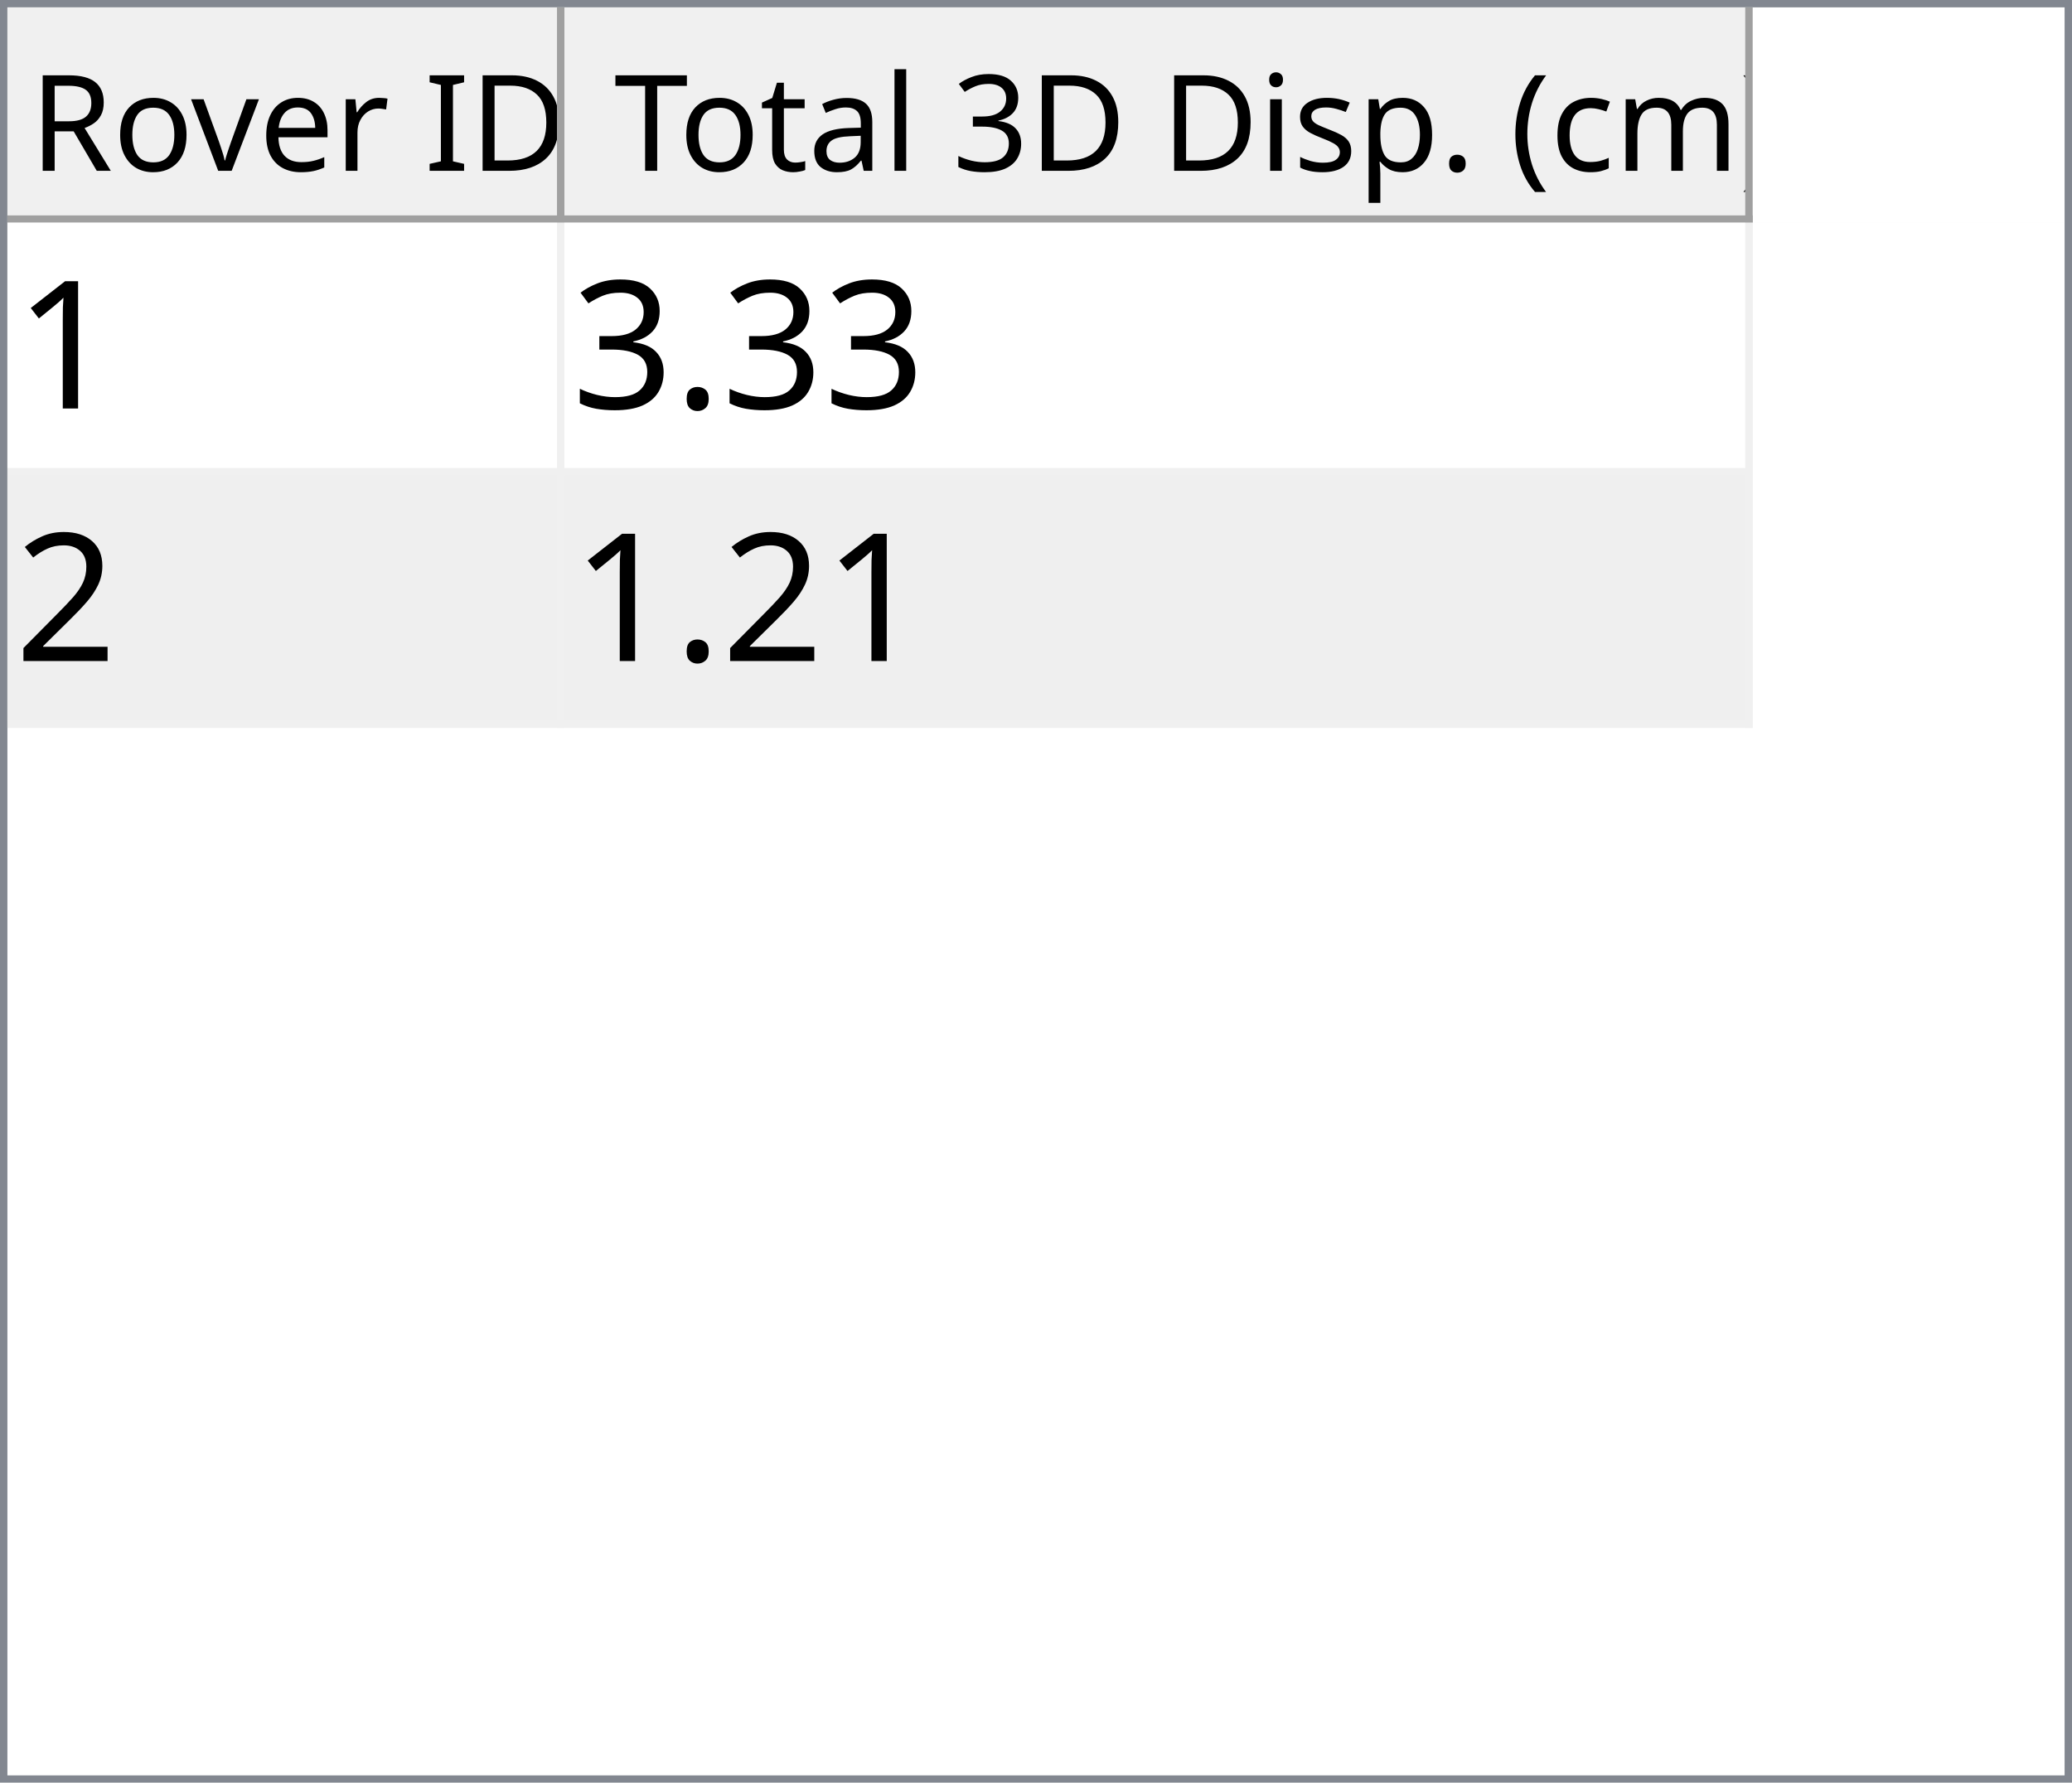
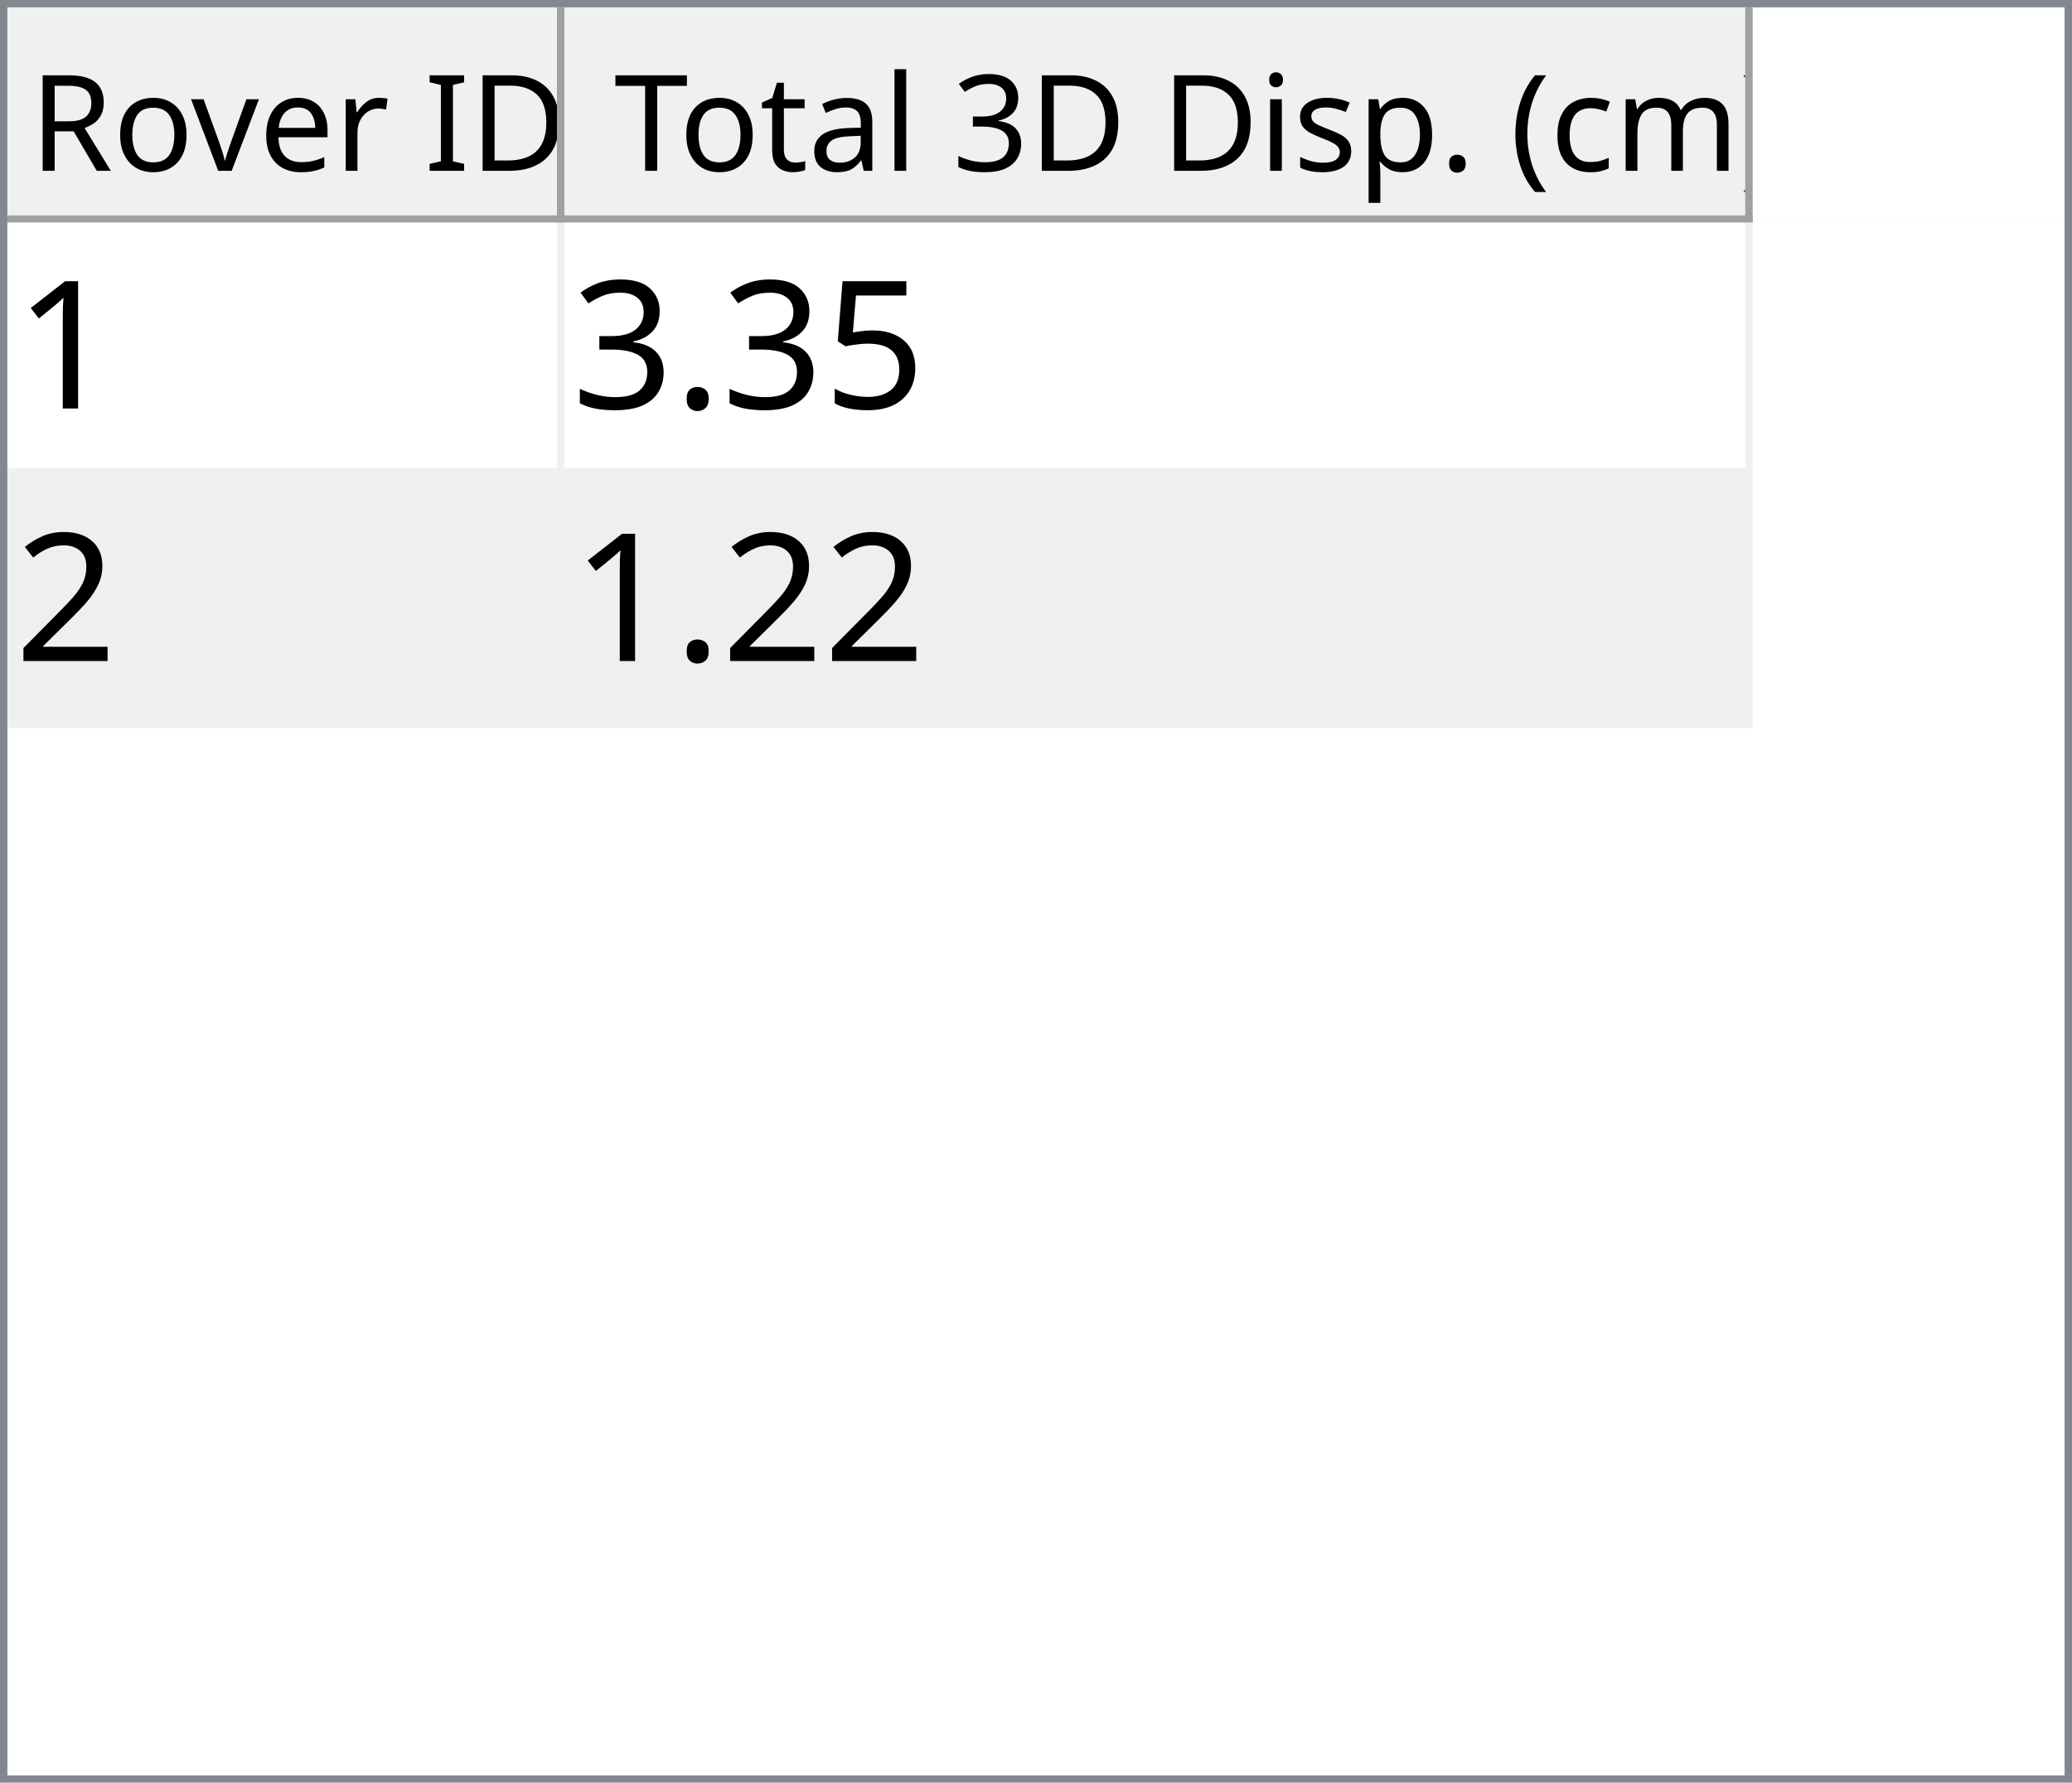
<svg xmlns="http://www.w3.org/2000/svg" style="fill-opacity:1; color-rendering:auto; color-interpolation:auto; text-rendering:auto; stroke:black; stroke-linecap:square; stroke-miterlimit:10; shape-rendering:auto; stroke-opacity:1; fill:black; stroke-dasharray:none; font-weight:normal; stroke-width:1; font-family:'Dialog'; font-style:normal; stroke-linejoin:miter; font-size:12px; stroke-dashoffset:0; image-rendering:auto;" width="279" height="240">
  <defs id="genericDefs" />
  <g>
    <defs id="defs1">
      <clipPath clipPathUnits="userSpaceOnUse" id="clipPath1">
        <path d="M0 0 L279 0 L279 240 L0 240 L0 0 Z" />
      </clipPath>
      <clipPath clipPathUnits="userSpaceOnUse" id="clipPath2">
        <path d="M0 0 L0 240 L279 240 L279 0 Z" />
      </clipPath>
      <clipPath clipPathUnits="userSpaceOnUse" id="clipPath3">
        <path d="M0 0 L0 29 L277 29 L277 0 Z" />
      </clipPath>
      <clipPath clipPathUnits="userSpaceOnUse" id="clipPath4">
        <path d="M0 0 L0 29 L75 29 L75 0 Z" />
      </clipPath>
      <clipPath clipPathUnits="userSpaceOnUse" id="clipPath5">
        <path d="M1 1 L1 28 L74 28 L74 1 Z" />
      </clipPath>
      <clipPath clipPathUnits="userSpaceOnUse" id="clipPath6">
        <path d="M0 0 L0 27 L73 27 L73 0 Z" />
      </clipPath>
      <clipPath clipPathUnits="userSpaceOnUse" id="clipPath7">
        <path d="M-0.5 -0.5 L-0.5 28.5 L74.5 28.5 L74.5 -0.5 Z" />
      </clipPath>
      <clipPath clipPathUnits="userSpaceOnUse" id="clipPath8">
        <path d="M0 0 L0 29 L160 29 L160 0 Z" />
      </clipPath>
      <clipPath clipPathUnits="userSpaceOnUse" id="clipPath9">
        <path d="M1 1 L1 28 L159 28 L159 1 Z" />
      </clipPath>
      <clipPath clipPathUnits="userSpaceOnUse" id="clipPath10">
        <path d="M0 0 L0 27 L158 27 L158 0 Z" />
      </clipPath>
      <clipPath clipPathUnits="userSpaceOnUse" id="clipPath11">
        <path d="M-0.5 -0.5 L-0.5 28.5 L159.5 28.5 L159.5 -0.5 Z" />
      </clipPath>
      <clipPath clipPathUnits="userSpaceOnUse" id="clipPath12">
        <path d="M0 0 L0 209 L277 209 L277 0 Z" />
      </clipPath>
      <clipPath clipPathUnits="userSpaceOnUse" id="clipPath13">
        <path d="M0 0 L0 68 L235 68 L235 0 Z" />
      </clipPath>
      <clipPath clipPathUnits="userSpaceOnUse" id="clipPath14">
        <path d="M-0.5 -0.5 L-0.5 67.5 L234.5 67.5 L234.5 -0.5 Z" />
      </clipPath>
      <clipPath clipPathUnits="userSpaceOnUse" id="clipPath15">
        <path d="M0 0 L0 33 L74 33 L74 0 Z" />
      </clipPath>
      <clipPath clipPathUnits="userSpaceOnUse" id="clipPath16">
        <path d="M0 0 L0 33 L159 33 L159 0 Z" />
      </clipPath>
      <font horiz-adv-x="64.551" id="font1">
        <font-face ascent="107.91" descent="25.098" units-per-em="100" style="font-style:normal; font-family:Segoe UI; font-weight:normal;" />
        <missing-glyph horiz-adv-x="64.551" d="M8.109 0 L8.109 68.266 L56.453 68.266 L56.453 0 L8.109 0 ZM15.328 7.234 L49.219 7.234 L49.219 61.031 L15.328 61.031 L15.328 7.234 Z" />
        <glyph unicode="D" horiz-adv-x="70.117" d="M9.188 0 L9.188 70.016 L28.516 70.016 Q65.531 70.016 65.531 35.891 Q65.531 19.672 55.25 9.836 Q44.969 0 27.734 0 L9.188 0 ZM17.391 62.594 L17.391 7.422 L27.828 7.422 Q41.609 7.422 49.273 14.797 Q56.938 22.172 56.938 35.688 Q56.938 62.594 28.328 62.594 L17.391 62.594 Z" />
        <glyph unicode="I" horiz-adv-x="26.611" d="M17.391 0 L9.188 0 L9.188 70.016 L17.391 70.016 L17.391 0 Z" />
        <glyph unicode=" " horiz-adv-x="27.393" d="" />
        <glyph unicode="r" horiz-adv-x="34.766" d="M34.188 41.891 Q32.078 43.5 28.125 43.5 Q23 43.5 19.555 38.672 Q16.109 33.844 16.109 25.484 L16.109 0 L8.109 0 L8.109 50 L16.109 50 L16.109 39.703 L16.312 39.703 Q18.016 44.969 21.531 47.922 Q25.047 50.875 29.391 50.875 Q32.516 50.875 34.188 50.203 L34.188 41.891 Z" />
        <glyph unicode="e" horiz-adv-x="52.295" d="M48.297 23 L12.984 23 Q13.188 14.656 17.484 10.109 Q21.781 5.562 29.297 5.562 Q37.75 5.562 44.828 11.141 L44.828 3.609 Q38.234 -1.172 27.391 -1.172 Q16.797 -1.172 10.742 5.641 Q4.688 12.453 4.688 24.812 Q4.688 36.469 11.305 43.82 Q17.922 51.172 27.734 51.172 Q37.547 51.172 42.922 44.828 Q48.297 38.484 48.297 27.203 L48.297 23 ZM40.094 29.781 Q40.047 36.719 36.75 40.578 Q33.453 44.438 27.594 44.438 Q21.922 44.438 17.969 40.383 Q14.016 36.328 13.094 29.781 L40.094 29.781 Z" />
        <glyph unicode="v" horiz-adv-x="47.9" d="M47.406 50 L27.484 0 L19.625 0 L0.688 50 L9.469 50 L22.172 13.672 Q23.578 9.672 23.922 6.688 L24.125 6.688 Q24.609 10.453 25.688 13.484 L38.969 50 L47.406 50 Z" />
        <glyph unicode="o" horiz-adv-x="58.594" d="M29 -1.172 Q17.922 -1.172 11.305 5.836 Q4.688 12.844 4.688 24.422 Q4.688 37.016 11.57 44.094 Q18.453 51.172 30.172 51.172 Q41.359 51.172 47.633 44.289 Q53.906 37.406 53.906 25.203 Q53.906 13.234 47.141 6.031 Q40.375 -1.172 29 -1.172 ZM29.594 44.438 Q21.875 44.438 17.383 39.188 Q12.891 33.938 12.891 24.703 Q12.891 15.828 17.43 10.695 Q21.969 5.562 29.594 5.562 Q37.359 5.562 41.531 10.594 Q45.703 15.625 45.703 24.906 Q45.703 34.281 41.531 39.359 Q37.359 44.438 29.594 44.438 Z" />
        <glyph unicode="R" horiz-adv-x="59.814" d="M59.375 0 L49.609 0 L37.891 19.625 Q36.281 22.359 34.766 24.289 Q33.25 26.219 31.664 27.438 Q30.078 28.656 28.25 29.219 Q26.422 29.781 24.125 29.781 L17.391 29.781 L17.391 0 L9.188 0 L9.188 70.016 L30.078 70.016 Q34.672 70.016 38.555 68.867 Q42.438 67.719 45.289 65.375 Q48.141 63.031 49.758 59.547 Q51.375 56.062 51.375 51.375 Q51.375 47.703 50.273 44.656 Q49.172 41.609 47.148 39.211 Q45.125 36.812 42.266 35.133 Q39.406 33.453 35.844 32.516 L35.844 32.328 Q37.594 31.547 38.891 30.547 Q40.188 29.547 41.359 28.18 Q42.531 26.812 43.68 25.078 Q44.828 23.344 46.234 21.047 L59.375 0 ZM17.391 62.594 L17.391 37.203 L28.516 37.203 Q31.594 37.203 34.203 38.133 Q36.812 39.062 38.719 40.797 Q40.625 42.531 41.703 45.047 Q42.781 47.562 42.781 50.688 Q42.781 56.297 39.141 59.445 Q35.5 62.594 28.609 62.594 L17.391 62.594 Z" />
        <glyph unicode=")" horiz-adv-x="30.176" d="M8.297 -15.922 L1.172 -15.922 Q16.406 2.344 16.406 26.812 Q16.406 51.469 1.078 70.016 L8.297 70.016 Q23.531 52.156 23.531 26.703 Q23.531 1.375 8.297 -15.922 Z" />
        <glyph unicode="m" horiz-adv-x="86.133" d="M79.109 0 L71.094 0 L71.094 28.719 Q71.094 37.016 68.531 40.727 Q65.969 44.438 59.906 44.438 Q54.781 44.438 51.195 39.75 Q47.609 35.062 47.609 28.516 L47.609 0 L39.594 0 L39.594 29.688 Q39.594 44.438 28.219 44.438 Q22.953 44.438 19.531 40.016 Q16.109 35.594 16.109 28.516 L16.109 0 L8.109 0 L8.109 50 L16.109 50 L16.109 42.094 L16.312 42.094 Q21.625 51.172 31.844 51.172 Q36.969 51.172 40.773 48.312 Q44.578 45.453 46 40.828 Q51.562 51.172 62.594 51.172 Q79.109 51.172 79.109 30.812 L79.109 0 Z" />
        <glyph unicode="c" horiz-adv-x="46.191" d="M42.188 2.297 Q36.422 -1.172 28.516 -1.172 Q17.828 -1.172 11.258 5.789 Q4.688 12.75 4.688 23.828 Q4.688 36.188 11.766 43.68 Q18.844 51.172 30.672 51.172 Q37.25 51.172 42.281 48.734 L42.281 40.531 Q36.719 44.438 30.375 44.438 Q22.703 44.438 17.797 38.945 Q12.891 33.453 12.891 24.516 Q12.891 15.719 17.508 10.641 Q22.125 5.562 29.891 5.562 Q36.422 5.562 42.188 9.906 L42.188 2.297 Z" />
        <glyph unicode="(" horiz-adv-x="30.176" d="M29.109 -15.922 L21.969 -15.922 Q6.844 1.375 6.844 26.703 Q6.844 52.156 21.969 70.016 L29.203 70.016 Q13.875 51.469 13.875 26.812 Q13.875 2.344 29.109 -15.922 Z" />
        <glyph unicode="." horiz-adv-x="21.68" d="M10.891 -1.078 Q8.641 -1.078 7.055 0.539 Q5.469 2.156 5.469 4.391 Q5.469 6.641 7.055 8.273 Q8.641 9.906 10.891 9.906 Q13.188 9.906 14.797 8.273 Q16.406 6.641 16.406 4.391 Q16.406 2.156 14.797 0.539 Q13.188 -1.078 10.891 -1.078 Z" />
        <glyph unicode="p" horiz-adv-x="58.789" d="M16.312 7.234 L16.109 7.234 L16.109 -23 L8.109 -23 L8.109 50 L16.109 50 L16.109 41.219 L16.312 41.219 Q22.219 51.172 33.594 51.172 Q43.266 51.172 48.688 44.461 Q54.109 37.75 54.109 26.469 Q54.109 13.922 48 6.375 Q41.891 -1.172 31.297 -1.172 Q21.578 -1.172 16.312 7.234 ZM16.109 27.391 L16.109 20.406 Q16.109 14.203 20.141 9.883 Q24.172 5.562 30.375 5.562 Q37.641 5.562 41.773 11.133 Q45.906 16.703 45.906 26.609 Q45.906 34.969 42.047 39.703 Q38.188 44.438 31.594 44.438 Q24.609 44.438 20.359 39.578 Q16.109 34.719 16.109 27.391 Z" />
        <glyph unicode="s" horiz-adv-x="42.432" d="M5.078 1.812 L5.078 10.406 Q11.625 5.562 19.484 5.562 Q30.031 5.562 30.031 12.594 Q30.031 14.594 29.125 15.992 Q28.219 17.391 26.68 18.461 Q25.141 19.531 23.07 20.383 Q21 21.234 18.609 22.172 Q15.281 23.484 12.766 24.828 Q10.25 26.172 8.57 27.859 Q6.891 29.547 6.031 31.695 Q5.172 33.844 5.172 36.719 Q5.172 40.234 6.789 42.945 Q8.406 45.656 11.086 47.484 Q13.766 49.312 17.211 50.242 Q20.656 51.172 24.312 51.172 Q30.812 51.172 35.938 48.922 L35.938 40.828 Q30.422 44.438 23.25 44.438 Q21 44.438 19.195 43.922 Q17.391 43.406 16.094 42.477 Q14.797 41.547 14.086 40.258 Q13.375 38.969 13.375 37.406 Q13.375 35.453 14.086 34.133 Q14.797 32.812 16.164 31.789 Q17.531 30.766 19.484 29.938 Q21.438 29.109 23.922 28.125 Q27.25 26.859 29.883 25.516 Q32.516 24.172 34.375 22.484 Q36.234 20.797 37.234 18.602 Q38.234 16.406 38.234 13.375 Q38.234 9.672 36.602 6.938 Q34.969 4.203 32.234 2.398 Q29.5 0.594 25.93 -0.289 Q22.359 -1.172 18.453 -1.172 Q10.75 -1.172 5.078 1.812 Z" />
        <glyph unicode="i" horiz-adv-x="24.219" d="M12.203 62.703 Q10.062 62.703 8.547 64.164 Q7.031 65.625 7.031 67.875 Q7.031 70.125 8.547 71.609 Q10.062 73.094 12.203 73.094 Q14.406 73.094 15.945 71.609 Q17.484 70.125 17.484 67.875 Q17.484 65.719 15.945 64.211 Q14.406 62.703 12.203 62.703 ZM16.109 0 L8.109 0 L8.109 50 L16.109 50 L16.109 0 Z" />
        <glyph unicode="3" horiz-adv-x="53.906" d="M46.531 19.828 Q46.531 15.094 44.75 11.211 Q42.969 7.328 39.719 4.57 Q36.469 1.812 31.93 0.297 Q27.391 -1.219 21.922 -1.219 Q11.922 -1.219 6 2.594 L6 11.188 Q13.094 5.609 22.219 5.609 Q25.875 5.609 28.828 6.539 Q31.781 7.469 33.906 9.227 Q36.031 10.984 37.18 13.477 Q38.328 15.969 38.328 19.094 Q38.328 32.812 18.797 32.812 L12.984 32.812 L12.984 39.594 L18.5 39.594 Q35.797 39.594 35.797 52.484 Q35.797 64.406 22.609 64.406 Q15.188 64.406 8.688 59.422 L8.688 67.188 Q15.375 71.188 24.609 71.188 Q29 71.188 32.57 69.969 Q36.141 68.75 38.68 66.555 Q41.219 64.359 42.609 61.281 Q44 58.203 44 54.5 Q44 40.672 30.031 36.719 L30.031 36.531 Q33.594 36.141 36.625 34.797 Q39.656 33.453 41.852 31.305 Q44.047 29.156 45.289 26.25 Q46.531 23.344 46.531 19.828 Z" />
        <glyph unicode="l" horiz-adv-x="24.219" d="M16.109 0 L8.109 0 L8.109 74.031 L16.109 74.031 L16.109 0 Z" />
        <glyph unicode="a" horiz-adv-x="50.879" d="M43.891 0 L35.891 0 L35.891 7.812 L35.688 7.812 Q30.469 -1.172 20.312 -1.172 Q12.844 -1.172 8.617 2.781 Q4.391 6.734 4.391 13.281 Q4.391 27.297 20.906 29.594 L35.891 31.688 Q35.891 44.438 25.594 44.438 Q16.547 44.438 9.281 38.281 L9.281 46.484 Q16.656 51.172 26.266 51.172 Q43.891 51.172 43.891 32.516 L43.891 0 ZM35.891 25.297 L23.828 23.641 Q18.266 22.859 15.43 20.875 Q12.594 18.891 12.594 13.875 Q12.594 10.203 15.211 7.883 Q17.828 5.562 22.172 5.562 Q28.125 5.562 32.008 9.742 Q35.891 13.922 35.891 20.312 L35.891 25.297 Z" />
        <glyph unicode="t" horiz-adv-x="33.887" d="M31.297 0.484 Q28.469 -1.078 23.828 -1.078 Q10.688 -1.078 10.688 13.578 L10.688 43.172 L2.094 43.172 L2.094 50 L10.688 50 L10.688 62.203 L18.703 64.797 L18.703 50 L31.297 50 L31.297 43.172 L18.703 43.172 L18.703 14.984 Q18.703 9.969 20.414 7.82 Q22.125 5.672 26.078 5.672 Q29.109 5.672 31.297 7.328 L31.297 0.484 Z" />
        <glyph unicode="T" horiz-adv-x="52.393" d="M50.594 62.594 L30.375 62.594 L30.375 0 L22.172 0 L22.172 62.594 L2 62.594 L2 70.016 L50.594 70.016 L50.594 62.594 Z" />
      </font>
      <font horiz-adv-x="75.0" id="font2">
        <font-face ascent="100.537" descent="21.973" units-per-em="100" style="font-style:normal; font-family:sans-serif; font-weight:normal;" />
        <missing-glyph horiz-adv-x="75.0" d="M12.5 0 L12.5 62.5 L62.5 62.5 L62.5 0 L12.5 0 ZM14.062 1.562 L60.938 1.562 L60.938 60.938 L14.062 60.938 L14.062 1.562 Z" />
        <glyph unicode="1" horiz-adv-x="55.615" d="M37.25 0 L28.469 0 L28.469 56 Q25.297 52.984 20.141 49.953 Q14.984 46.922 10.891 45.406 L10.891 53.906 Q18.266 57.375 23.781 62.305 Q29.297 67.234 31.594 71.875 L37.25 71.875 L37.25 0 Z" />
+         <glyph unicode="5" horiz-adv-x="55.615" d="M4.156 18.75 L13.375 19.531 Q14.406 12.797 18.141 9.398 Q21.875 6 27.156 6 Q33.5 6 37.891 10.789 Q42.281 15.578 42.281 23.484 Q42.281 31 38.062 35.352 Q33.844 39.703 27 39.703 Q22.75 39.703 19.336 37.773 Q15.922 35.844 13.969 32.766 L5.719 33.844 L12.641 70.609 L48.25 70.609 L48.25 62.203 L19.672 62.203 L15.828 42.969 Q22.266 47.469 29.344 47.469 Q38.719 47.469 45.164 40.969 Q51.609 34.469 51.609 24.266 Q51.609 14.547 45.953 7.469 Q39.062 -1.219 27.156 -1.219 Q17.391 -1.219 11.211 4.25 Q5.031 9.719 4.156 18.75 Z" />
        <glyph unicode="." horiz-adv-x="27.783" d="M9.078 0 L9.078 10.016 L19.094 10.016 L19.094 0 L9.078 0 Z" />
        <glyph unicode="3" horiz-adv-x="55.615" d="M4.203 18.891 L12.984 20.062 Q14.5 12.594 18.141 9.297 Q21.781 6 27 6 Q33.203 6 37.477 10.297 Q41.75 14.594 41.75 20.953 Q41.75 27 37.797 30.93 Q33.844 34.859 27.734 34.859 Q25.25 34.859 21.531 33.891 L22.516 41.609 Q23.391 41.5 23.922 41.5 Q29.547 41.5 34.039 44.43 Q38.531 47.359 38.531 53.469 Q38.531 58.297 35.258 61.477 Q31.984 64.656 26.812 64.656 Q21.688 64.656 18.266 61.43 Q14.844 58.203 13.875 51.766 L5.078 53.328 Q6.688 62.156 12.398 67.016 Q18.109 71.875 26.609 71.875 Q32.469 71.875 37.398 69.359 Q42.328 66.844 44.945 62.5 Q47.562 58.156 47.562 53.266 Q47.562 48.641 45.07 44.828 Q42.578 41.016 37.703 38.766 Q44.047 37.312 47.562 32.695 Q51.078 28.078 51.078 21.141 Q51.078 11.766 44.242 5.25 Q37.406 -1.266 26.953 -1.266 Q17.531 -1.266 11.305 4.352 Q5.078 9.969 4.203 18.891 Z" />
        <glyph unicode="2" horiz-adv-x="55.615" d="M50.344 8.453 L50.344 0 L3.031 0 Q2.938 3.172 4.047 6.109 Q5.859 10.938 9.836 15.625 Q13.812 20.312 21.344 26.469 Q33.016 36.031 37.117 41.625 Q41.219 47.219 41.219 52.203 Q41.219 57.422 37.477 61.008 Q33.734 64.594 27.734 64.594 Q21.391 64.594 17.578 60.789 Q13.766 56.984 13.719 50.25 L4.688 51.172 Q5.609 61.281 11.664 66.578 Q17.719 71.875 27.938 71.875 Q38.234 71.875 44.242 66.164 Q50.25 60.453 50.25 52 Q50.25 47.703 48.492 43.555 Q46.734 39.406 42.656 34.812 Q38.578 30.219 29.109 22.219 Q21.188 15.578 18.945 13.211 Q16.703 10.844 15.234 8.453 L50.344 8.453 Z" />
      </font>
    </defs>
    <g style="fill:white; stroke:white;">
      <rect x="0" y="0" width="279" style="clip-path:url(#clipPath1); stroke:none;" height="240" />
    </g>
    <g style="fill:white; text-rendering:optimizeSpeed; color-rendering:optimizeSpeed; image-rendering:optimizeSpeed; shape-rendering:crispEdges; stroke:white; color-interpolation:sRGB;">
      <rect x="0" width="279" height="240" y="0" style="stroke:none;" />
      <path style="stroke:none;" d="M0 240 L279 240 L279 0 L0 0 Z" />
    </g>
    <g style="fill:rgb(240,240,240); font-size:18px; font-family:'Segoe UI'; stroke:rgb(240,240,240);">
      <rect x="0" y="0" width="279" style="clip-path:url(#clipPath2); stroke:none;" height="240" />
    </g>
    <g style="fill:rgb(130,135,144); font-size:18px; font-family:'Segoe UI'; stroke:rgb(130,135,144);">
      <path d="M0 0 L279 0 L279 240 L0 240 L0 0 ZM1 1 L278 1 L278 239 L1 239 L1 1 Z" style="fill-rule:evenodd; clip-path:url(#clipPath2); stroke:none;" />
    </g>
    <g style="fill:white; font-size:18px; font-family:'Segoe UI'; stroke:white;" transform="translate(1,1)">
      <rect x="0" y="0" width="277" style="clip-path:url(#clipPath3); stroke:none;" height="29" />
    </g>
    <g style="fill:rgb(240,240,240); font-size:18px; font-family:'Segoe UI'; stroke:rgb(240,240,240);" transform="translate(1,1)">
      <rect x="0" y="0" width="75" style="clip-path:url(#clipPath4); stroke:none;" height="29" />
    </g>
    <g style="font-family:'Segoe UI'; font-size:18px;" transform="translate(2,2)">
      <text x="2" xml:space="preserve" y="21" style="clip-path:url(#clipPath6); stroke:none;">Rover ID</text>
    </g>
    <g transform="translate(1.5,1.5)" style="fill:rgb(160,160,160); font-size:18px; font-family:'Segoe UI'; stroke:rgb(160,160,160); stroke-linejoin:bevel;">
      <line x1="74" x2="74" y1="0" style="fill:none; clip-path:url(#clipPath7);" y2="28" />
    </g>
    <g transform="matrix(1,0,0,1,1,1) translate(0.5,0.5)" style="fill:rgb(160,160,160); font-size:18px; font-family:'Segoe UI'; stroke:rgb(160,160,160); stroke-linejoin:bevel;">
      <line x1="0" x2="74" y1="28" style="fill:none; clip-path:url(#clipPath7);" y2="28" />
    </g>
    <g style="fill:rgb(240,240,240); font-size:18px; font-family:'Segoe UI'; stroke:rgb(240,240,240);" transform="translate(76,1)">
      <rect x="0" y="0" width="160" style="clip-path:url(#clipPath8); stroke:none;" height="29" />
    </g>
    <g style="font-family:'Segoe UI'; font-size:18px;" transform="translate(77,2)">
      <text x="1" xml:space="preserve" y="21" style="clip-path:url(#clipPath10); stroke:none;"> Total 3D Disp. (cm)</text>
    </g>
    <g transform="translate(76.5,1.5)" style="fill:rgb(160,160,160); font-size:18px; font-family:'Segoe UI'; stroke:rgb(160,160,160); stroke-linejoin:bevel;">
      <line x1="159" x2="159" y1="0" style="fill:none; clip-path:url(#clipPath11);" y2="28" />
    </g>
    <g transform="matrix(1,0,0,1,76,1) translate(0.5,0.5)" style="fill:rgb(160,160,160); font-size:18px; font-family:'Segoe UI'; stroke:rgb(160,160,160); stroke-linejoin:bevel;">
      <line x1="0" x2="159" y1="28" style="fill:none; clip-path:url(#clipPath11);" y2="28" />
    </g>
    <g style="fill:white; font-size:18px; font-family:'Segoe UI'; stroke:white;" transform="translate(1,30)">
      <rect x="0" y="0" width="277" style="clip-path:url(#clipPath12); stroke:none;" height="209" />
    </g>
    <g style="fill:rgb(240,240,240); font-size:24px; font-family:sans-serif; stroke:rgb(240,240,240);" transform="translate(1,30)">
      <rect x="0" y="0" width="235" style="clip-path:url(#clipPath13); stroke:none;" height="68" />
      <line transform="translate(0.5,0.5)" x1="0" x2="234" y1="33" style="clip-path:url(#clipPath14); fill:none; stroke-linejoin:bevel;" y2="33" />
    </g>
    <g transform="matrix(1,0,0,1,1,30) translate(0.5,0.5)" style="fill:rgb(240,240,240); font-size:24px; font-family:sans-serif; stroke:rgb(240,240,240); stroke-linejoin:bevel;">
      <line x1="0" x2="234" y1="67" style="fill:none; clip-path:url(#clipPath14);" y2="67" />
    </g>
    <g transform="matrix(1,0,0,1,1,30) translate(0.5,0.5)" style="fill:rgb(240,240,240); font-size:24px; font-family:sans-serif; stroke:rgb(240,240,240); stroke-linejoin:bevel;">
      <line x1="74" x2="74" y1="0" style="fill:none; clip-path:url(#clipPath14);" y2="67" />
    </g>
    <g transform="matrix(1,0,0,1,1,30) translate(0.5,0.5)" style="fill:rgb(240,240,240); font-size:24px; font-family:sans-serif; stroke:rgb(240,240,240); stroke-linejoin:bevel;">
      <line x1="234" x2="234" y1="0" style="fill:none; clip-path:url(#clipPath14);" y2="67" />
    </g>
    <g style="fill:white; font-size:24px; font-family:sans-serif; stroke:white;" transform="matrix(1,0,0,1,1,30)">
      <rect x="0" y="0" width="74" style="clip-path:url(#clipPath15); stroke:none;" height="33" />
      <text x="1" y="25" style="fill:black; clip-path:url(#clipPath15); stroke:none;" xml:space="preserve">1</text>
    </g>
    <g style="fill:white; font-size:24px; font-family:sans-serif; stroke:white;" transform="matrix(1,0,0,1,1,30) translate(75,0)">
      <rect x="0" y="0" width="159" style="clip-path:url(#clipPath16); stroke:none;" height="33" />
-       <text x="1" y="25" style="fill:black; clip-path:url(#clipPath16); stroke:none;" xml:space="preserve">3.33</text>
+       <text x="1" y="25" style="fill:black; clip-path:url(#clipPath16); stroke:none;" xml:space="preserve">3.35</text>
    </g>
    <g style="fill:rgb(239,239,239); font-size:24px; font-family:sans-serif; stroke:rgb(239,239,239);" transform="matrix(1,0,0,1,1,30) translate(0,34)">
      <rect x="0" y="0" width="74" style="clip-path:url(#clipPath15); stroke:none;" height="33" />
      <text x="1" y="25" style="fill:black; clip-path:url(#clipPath15); stroke:none;" xml:space="preserve">2</text>
    </g>
    <g style="fill:rgb(239,239,239); font-size:24px; font-family:sans-serif; stroke:rgb(239,239,239);" transform="matrix(1,0,0,1,1,30) translate(75,34)">
      <rect x="0" y="0" width="159" style="clip-path:url(#clipPath16); stroke:none;" height="33" />
-       <text x="1" y="25" style="fill:black; clip-path:url(#clipPath16); stroke:none;" xml:space="preserve">1.21</text>
+       <text x="1" y="25" style="fill:black; clip-path:url(#clipPath16); stroke:none;" xml:space="preserve">1.22</text>
    </g>
  </g>
</svg>
